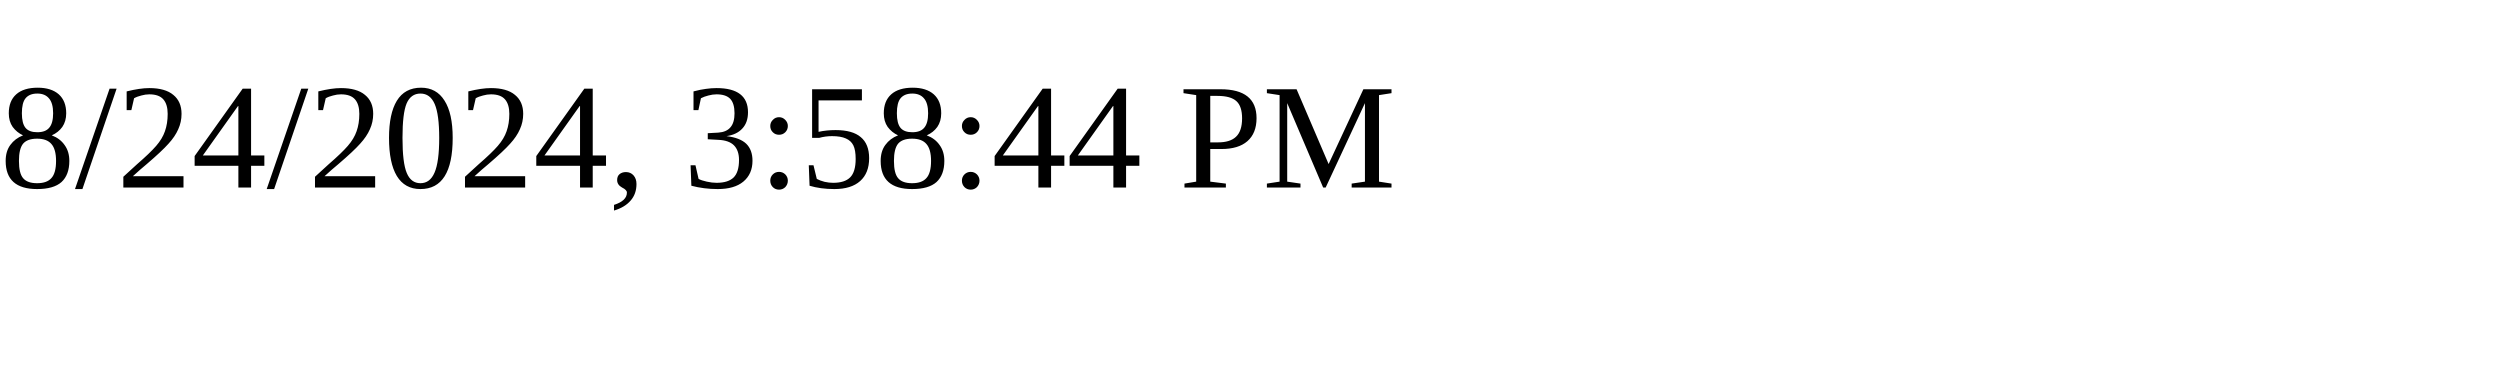
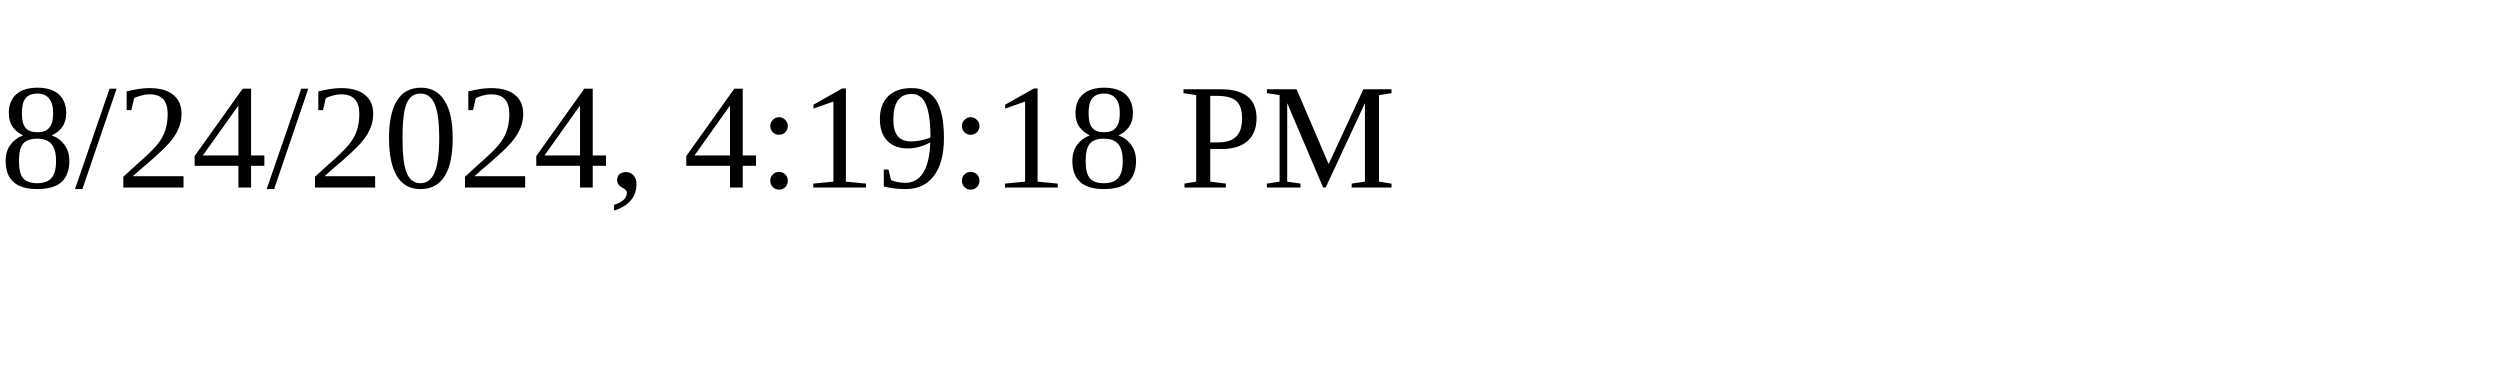
<svg xmlns="http://www.w3.org/2000/svg" height="30" width="200">
-   <text x="0" y="15">8/24/2024, 3:58:44 PM</text>
+   <text x="0" y="15">8/24/2024, 4:19:18 PM</text>
</svg>
